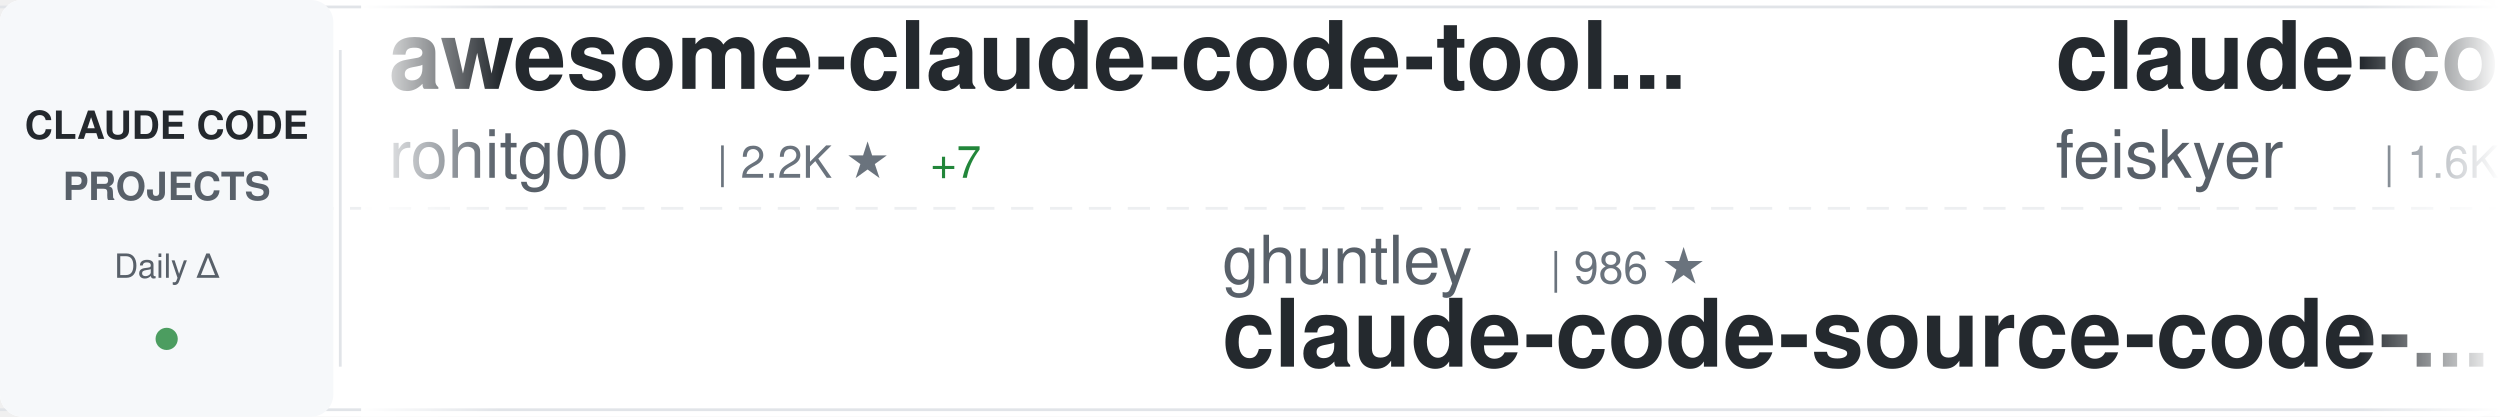
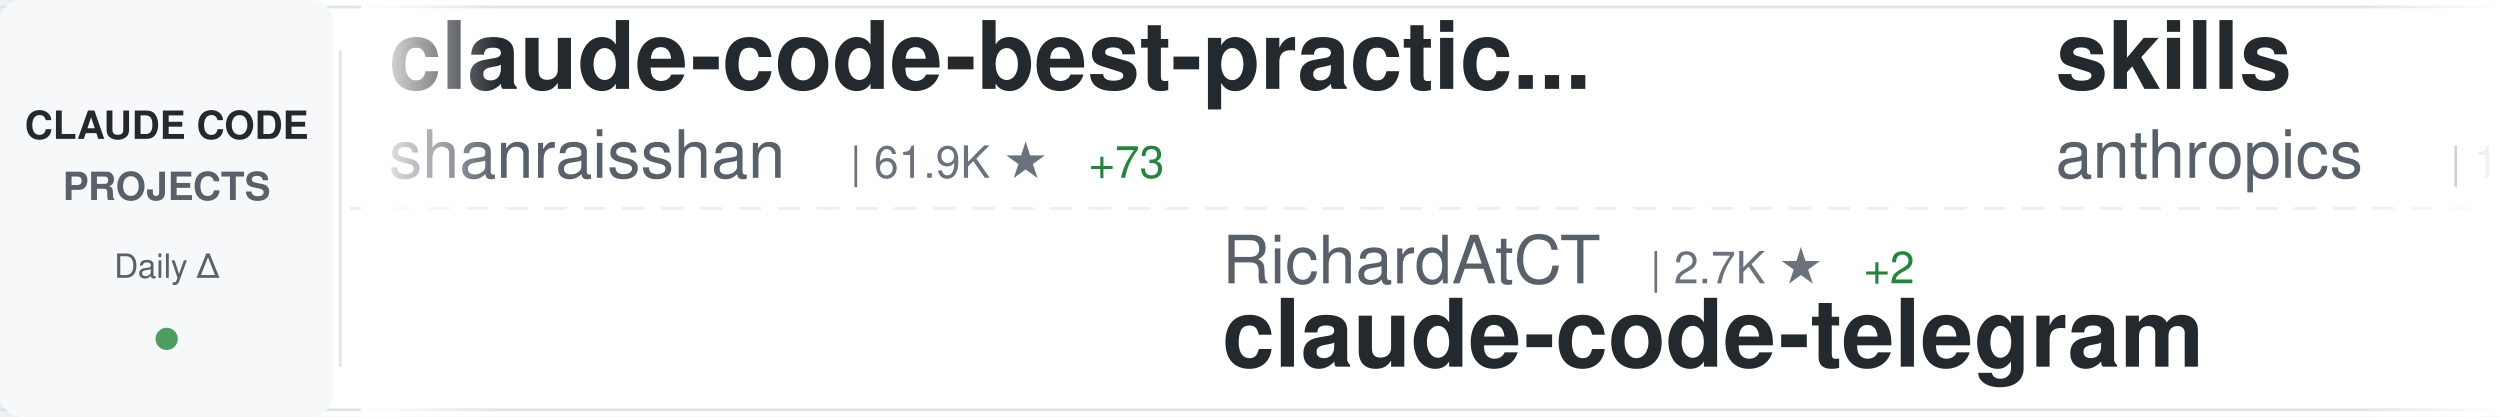
<svg xmlns="http://www.w3.org/2000/svg" width="900" height="150">
  <defs>
    <linearGradient id="awesomeLeftFade" x1="0%" y1="0%" x2="100%" y2="0%">
      <stop offset="0%" style="stop-color:#ffffff;stop-opacity:1" />
      <stop offset="100%" style="stop-color:#ffffff;stop-opacity:0" />
    </linearGradient>
    <linearGradient id="awesomeRightFade" x1="0%" y1="0%" x2="100%" y2="0%">
      <stop offset="0%" style="stop-color:#ffffff;stop-opacity:0" />
      <stop offset="100%" style="stop-color:#ffffff;stop-opacity:1" />
    </linearGradient>
  </defs>
  <rect width="900" height="150" fill="#ffffff" rx="8" />
  <rect x="0" y="2" width="900" height="1" fill="#e1e4e8" />
  <rect x="0" y="147" width="900" height="1" fill="#e1e4e8" />
  <line x1="0" y1="75" x2="900" y2="75" stroke="#e1e4e8" stroke-width="1" stroke-dasharray="8 6" opacity="0.6" />
  <rect x="0" y="0" width="120" height="150" fill="#f6f8fa" rx="8" />
  <text x="60" y="50" font-family="-apple-system, BlinkMacSystemFont, 'Segoe UI', Helvetica, Arial, sans-serif" font-size="14" font-weight="600" fill="#24292e" text-anchor="middle">CLAUDE CODE</text>
  <text x="60" y="72" font-family="-apple-system, BlinkMacSystemFont, 'Segoe UI', Helvetica, Arial, sans-serif" font-size="14" font-weight="600" fill="#586069" text-anchor="middle">PROJECTS</text>
  <text x="60" y="100" font-family="-apple-system, BlinkMacSystemFont, 'Segoe UI', Helvetica, Arial, sans-serif" font-size="12" font-weight="500" fill="#586069" text-anchor="middle">Daily Δ</text>
  <circle cx="60" cy="122" r="4" fill="#22863a" opacity="0.8" />
  <rect x="122" y="18" width="1" height="114" fill="#e1e4e8" />
  <clipPath id="awesomeTickerClip">
    <rect x="130" y="0" width="770" height="150" />
  </clipPath>
  <g clip-path="url(#awesomeTickerClip)">
    <g id="awesomeTickerItems">
      <animateTransform attributeName="transform" attributeType="XML" type="translate" from="0 0" to="-3000 0" dur="54s" repeatCount="indefinite" />
      <g transform="translate(0, 0)">
-         <text x="140" y="32" font-family="-apple-system, BlinkMacSystemFont, 'Segoe UI', Helvetica, Arial, sans-serif" font-size="34" font-weight="600" fill="#24292e">awesome-claude-code-tool...</text>
-         <text x="140" y="64" font-family="-apple-system, BlinkMacSystemFont, 'Segoe UI', Helvetica, Arial, sans-serif" font-size="24" font-weight="400" fill="#586069">rohitg00</text>
-         <text x="258" y="64" font-family="-apple-system, BlinkMacSystemFont, 'Segoe UI', Helvetica, Arial, sans-serif" font-size="16" font-weight="500" fill="#6a737d">| 2.2K ★</text>
-         <text x="335" y="64" font-family="-apple-system, BlinkMacSystemFont, 'Segoe UI', Helvetica, Arial, sans-serif" font-size="16" font-weight="500" fill="#22863a"> +7</text>
+         <text x="140" y="32" font-family="-apple-system, BlinkMacSystemFont, 'Segoe UI', Helvetica, Arial, sans-serif" font-size="34" font-weight="600" fill="#24292e">claude-code-best-practic...</text>
+         <text x="140" y="64" font-family="-apple-system, BlinkMacSystemFont, 'Segoe UI', Helvetica, Arial, sans-serif" font-size="24" font-weight="400" fill="#586069">shanraisshan</text>
+         <text x="306" y="64" font-family="-apple-system, BlinkMacSystemFont, 'Segoe UI', Helvetica, Arial, sans-serif" font-size="16" font-weight="500" fill="#6a737d">| 61.9K ★</text>
+         <text x="392" y="64" font-family="-apple-system, BlinkMacSystemFont, 'Segoe UI', Helvetica, Arial, sans-serif" font-size="16" font-weight="500" fill="#22863a"> +73</text>
      </g>
      <g transform="translate(300, 0)">
-         <text x="140" y="102" font-family="-apple-system, BlinkMacSystemFont, 'Segoe UI', Helvetica, Arial, sans-serif" font-size="24" font-weight="400" fill="#586069">ghuntley</text>
-         <text x="258" y="102" font-family="-apple-system, BlinkMacSystemFont, 'Segoe UI', Helvetica, Arial, sans-serif" font-size="16" font-weight="500" fill="#6a737d">| 986 ★</text>
-         <text x="140" y="132" font-family="-apple-system, BlinkMacSystemFont, 'Segoe UI', Helvetica, Arial, sans-serif" font-size="34" font-weight="600" fill="#24292e">claude-code-source-code-...</text>
+         <text x="140" y="102" font-family="-apple-system, BlinkMacSystemFont, 'Segoe UI', Helvetica, Arial, sans-serif" font-size="24" font-weight="400" fill="#586069">RichardAtCT</text>
+         <text x="294" y="102" font-family="-apple-system, BlinkMacSystemFont, 'Segoe UI', Helvetica, Arial, sans-serif" font-size="16" font-weight="500" fill="#6a737d">| 2.7K ★</text>
+         <text x="371" y="102" font-family="-apple-system, BlinkMacSystemFont, 'Segoe UI', Helvetica, Arial, sans-serif" font-size="16" font-weight="500" fill="#22863a"> +2</text>
+         <text x="140" y="132" font-family="-apple-system, BlinkMacSystemFont, 'Segoe UI', Helvetica, Arial, sans-serif" font-size="34" font-weight="600" fill="#24292e">claude-code-telegram</text>
      </g>
      <g transform="translate(600, 0)">
-         <text x="140" y="32" font-family="-apple-system, BlinkMacSystemFont, 'Segoe UI', Helvetica, Arial, sans-serif" font-size="34" font-weight="600" fill="#24292e">claude-code-settings</text>
-         <text x="140" y="64" font-family="-apple-system, BlinkMacSystemFont, 'Segoe UI', Helvetica, Arial, sans-serif" font-size="24" font-weight="400" fill="#586069">feiskyer</text>
-         <text x="258" y="64" font-family="-apple-system, BlinkMacSystemFont, 'Segoe UI', Helvetica, Arial, sans-serif" font-size="16" font-weight="500" fill="#6a737d">| 1.6K ★</text>
-         <text x="335" y="64" font-family="-apple-system, BlinkMacSystemFont, 'Segoe UI', Helvetica, Arial, sans-serif" font-size="16" font-weight="500" fill="#22863a"> +1</text>
+         <text x="140" y="32" font-family="-apple-system, BlinkMacSystemFont, 'Segoe UI', Helvetica, Arial, sans-serif" font-size="34" font-weight="600" fill="#24292e">skills</text>
+         <text x="140" y="64" font-family="-apple-system, BlinkMacSystemFont, 'Segoe UI', Helvetica, Arial, sans-serif" font-size="24" font-weight="400" fill="#586069">anthropics</text>
+         <text x="282" y="64" font-family="-apple-system, BlinkMacSystemFont, 'Segoe UI', Helvetica, Arial, sans-serif" font-size="16" font-weight="500" fill="#6a737d">| 158.0K ★</text>
+         <text x="377" y="64" font-family="-apple-system, BlinkMacSystemFont, 'Segoe UI', Helvetica, Arial, sans-serif" font-size="16" font-weight="500" fill="#22863a"> +315</text>
      </g>
      <g transform="translate(900, 0)">
-         <text x="140" y="102" font-family="-apple-system, BlinkMacSystemFont, 'Segoe UI', Helvetica, Arial, sans-serif" font-size="24" font-weight="400" fill="#586069">777genius</text>
-         <text x="270" y="102" font-family="-apple-system, BlinkMacSystemFont, 'Segoe UI', Helvetica, Arial, sans-serif" font-size="16" font-weight="500" fill="#6a737d">| 918 ★</text>
-         <text x="140" y="132" font-family="-apple-system, BlinkMacSystemFont, 'Segoe UI', Helvetica, Arial, sans-serif" font-size="34" font-weight="600" fill="#24292e">claude-code-source-code</text>
+         <text x="140" y="102" font-family="-apple-system, BlinkMacSystemFont, 'Segoe UI', Helvetica, Arial, sans-serif" font-size="24" font-weight="400" fill="#586069">Piebald-AI</text>
+         <text x="282" y="102" font-family="-apple-system, BlinkMacSystemFont, 'Segoe UI', Helvetica, Arial, sans-serif" font-size="16" font-weight="500" fill="#6a737d">| 11.6K ★</text>
+         <text x="368" y="102" font-family="-apple-system, BlinkMacSystemFont, 'Segoe UI', Helvetica, Arial, sans-serif" font-size="16" font-weight="500" fill="#22863a"> +28</text>
+         <text x="140" y="132" font-family="-apple-system, BlinkMacSystemFont, 'Segoe UI', Helvetica, Arial, sans-serif" font-size="34" font-weight="600" fill="#24292e">claude-code-system-promp...</text>
      </g>
      <g transform="translate(1200, 0)">
-         <text x="140" y="32" font-family="-apple-system, BlinkMacSystemFont, 'Segoe UI', Helvetica, Arial, sans-serif" font-size="34" font-weight="600" fill="#24292e">claude-code-plugins-plus...</text>
-         <text x="140" y="64" font-family="-apple-system, BlinkMacSystemFont, 'Segoe UI', Helvetica, Arial, sans-serif" font-size="24" font-weight="400" fill="#586069">jeremylongshore</text>
-         <text x="342" y="64" font-family="-apple-system, BlinkMacSystemFont, 'Segoe UI', Helvetica, Arial, sans-serif" font-size="16" font-weight="500" fill="#6a737d">| 2.5K ★</text>
-         <text x="419" y="64" font-family="-apple-system, BlinkMacSystemFont, 'Segoe UI', Helvetica, Arial, sans-serif" font-size="16" font-weight="500" fill="#22863a"> +7</text>
+         <text x="140" y="32" font-family="-apple-system, BlinkMacSystemFont, 'Segoe UI', Helvetica, Arial, sans-serif" font-size="34" font-weight="600" fill="#24292e">Claude-code</text>
+         <text x="140" y="64" font-family="-apple-system, BlinkMacSystemFont, 'Segoe UI', Helvetica, Arial, sans-serif" font-size="24" font-weight="400" fill="#586069">zstmfhy</text>
+         <text x="246" y="64" font-family="-apple-system, BlinkMacSystemFont, 'Segoe UI', Helvetica, Arial, sans-serif" font-size="16" font-weight="500" fill="#6a737d">| 190 ★</text>
      </g>
      <g transform="translate(1500, 0)">
-         <text x="140" y="102" font-family="-apple-system, BlinkMacSystemFont, 'Segoe UI', Helvetica, Arial, sans-serif" font-size="24" font-weight="400" fill="#586069">disler</text>
-         <text x="234" y="102" font-family="-apple-system, BlinkMacSystemFont, 'Segoe UI', Helvetica, Arial, sans-serif" font-size="16" font-weight="500" fill="#6a737d">| 3.8K ★</text>
-         <text x="311" y="102" font-family="-apple-system, BlinkMacSystemFont, 'Segoe UI', Helvetica, Arial, sans-serif" font-size="16" font-weight="500" fill="#22863a"> +3</text>
-         <text x="140" y="132" font-family="-apple-system, BlinkMacSystemFont, 'Segoe UI', Helvetica, Arial, sans-serif" font-size="34" font-weight="600" fill="#24292e">claude-code-hooks-master...</text>
+         <text x="140" y="102" font-family="-apple-system, BlinkMacSystemFont, 'Segoe UI', Helvetica, Arial, sans-serif" font-size="24" font-weight="400" fill="#586069">davila7</text>
+         <text x="246" y="102" font-family="-apple-system, BlinkMacSystemFont, 'Segoe UI', Helvetica, Arial, sans-serif" font-size="16" font-weight="500" fill="#6a737d">| 28.4K ★</text>
+         <text x="332" y="102" font-family="-apple-system, BlinkMacSystemFont, 'Segoe UI', Helvetica, Arial, sans-serif" font-size="16" font-weight="500" fill="#22863a"> +17</text>
+         <text x="140" y="132" font-family="-apple-system, BlinkMacSystemFont, 'Segoe UI', Helvetica, Arial, sans-serif" font-size="34" font-weight="600" fill="#24292e">claude-code-templates</text>
      </g>
      <g transform="translate(1800, 0)">
-         <text x="140" y="32" font-family="-apple-system, BlinkMacSystemFont, 'Segoe UI', Helvetica, Arial, sans-serif" font-size="34" font-weight="600" fill="#24292e">awesome-claude-code</text>
-         <text x="140" y="64" font-family="-apple-system, BlinkMacSystemFont, 'Segoe UI', Helvetica, Arial, sans-serif" font-size="24" font-weight="400" fill="#586069">jqueryscript</text>
-         <text x="306" y="64" font-family="-apple-system, BlinkMacSystemFont, 'Segoe UI', Helvetica, Arial, sans-serif" font-size="16" font-weight="500" fill="#6a737d">| 456 ★</text>
-         <text x="374" y="64" font-family="-apple-system, BlinkMacSystemFont, 'Segoe UI', Helvetica, Arial, sans-serif" font-size="16" font-weight="500" fill="#22863a"> +2</text>
+         <text x="140" y="32" font-family="-apple-system, BlinkMacSystemFont, 'Segoe UI', Helvetica, Arial, sans-serif" font-size="34" font-weight="600" fill="#24292e">ralph-claude-code</text>
+         <text x="140" y="64" font-family="-apple-system, BlinkMacSystemFont, 'Segoe UI', Helvetica, Arial, sans-serif" font-size="24" font-weight="400" fill="#586069">frankbria</text>
+         <text x="270" y="64" font-family="-apple-system, BlinkMacSystemFont, 'Segoe UI', Helvetica, Arial, sans-serif" font-size="16" font-weight="500" fill="#6a737d">| 9.5K ★</text>
+         <text x="347" y="64" font-family="-apple-system, BlinkMacSystemFont, 'Segoe UI', Helvetica, Arial, sans-serif" font-size="16" font-weight="500" fill="#22863a"> +3</text>
      </g>
      <g transform="translate(2100, 0)">
-         <text x="140" y="102" font-family="-apple-system, BlinkMacSystemFont, 'Segoe UI', Helvetica, Arial, sans-serif" font-size="24" font-weight="400" fill="#586069">lintsinghua</text>
-         <text x="294" y="102" font-family="-apple-system, BlinkMacSystemFont, 'Segoe UI', Helvetica, Arial, sans-serif" font-size="16" font-weight="500" fill="#6a737d">| 3.9K ★</text>
-         <text x="371" y="102" font-family="-apple-system, BlinkMacSystemFont, 'Segoe UI', Helvetica, Arial, sans-serif" font-size="16" font-weight="500" fill="#22863a"> +10</text>
-         <text x="140" y="132" font-family="-apple-system, BlinkMacSystemFont, 'Segoe UI', Helvetica, Arial, sans-serif" font-size="34" font-weight="600" fill="#24292e">claude-code-book</text>
+         <text x="140" y="102" font-family="-apple-system, BlinkMacSystemFont, 'Segoe UI', Helvetica, Arial, sans-serif" font-size="24" font-weight="400" fill="#586069">AprilNEA</text>
+         <text x="258" y="102" font-family="-apple-system, BlinkMacSystemFont, 'Segoe UI', Helvetica, Arial, sans-serif" font-size="16" font-weight="500" fill="#6a737d">| 387 ★</text>
+         <text x="140" y="132" font-family="-apple-system, BlinkMacSystemFont, 'Segoe UI', Helvetica, Arial, sans-serif" font-size="34" font-weight="600" fill="#24292e">claude-code-source</text>
      </g>
      <g transform="translate(2400, 0)">
-         <text x="140" y="32" font-family="-apple-system, BlinkMacSystemFont, 'Segoe UI', Helvetica, Arial, sans-serif" font-size="34" font-weight="600" fill="#24292e">claude-code-engineering</text>
-         <text x="140" y="64" font-family="-apple-system, BlinkMacSystemFont, 'Segoe UI', Helvetica, Arial, sans-serif" font-size="24" font-weight="400" fill="#586069">huangjia2019</text>
-         <text x="306" y="64" font-family="-apple-system, BlinkMacSystemFont, 'Segoe UI', Helvetica, Arial, sans-serif" font-size="16" font-weight="500" fill="#6a737d">| 927 ★</text>
-         <text x="374" y="64" font-family="-apple-system, BlinkMacSystemFont, 'Segoe UI', Helvetica, Arial, sans-serif" font-size="16" font-weight="500" fill="#22863a"> +8</text>
+         <text x="140" y="32" font-family="-apple-system, BlinkMacSystemFont, 'Segoe UI', Helvetica, Arial, sans-serif" font-size="34" font-weight="600" fill="#24292e">my-claude-code-setup</text>
+         <text x="140" y="64" font-family="-apple-system, BlinkMacSystemFont, 'Segoe UI', Helvetica, Arial, sans-serif" font-size="24" font-weight="400" fill="#586069">centminmod</text>
+         <text x="282" y="64" font-family="-apple-system, BlinkMacSystemFont, 'Segoe UI', Helvetica, Arial, sans-serif" font-size="16" font-weight="500" fill="#6a737d">| 2.5K ★</text>
+         <text x="359" y="64" font-family="-apple-system, BlinkMacSystemFont, 'Segoe UI', Helvetica, Arial, sans-serif" font-size="16" font-weight="500" fill="#22863a"> +2</text>
      </g>
      <g transform="translate(2700, 0)">
-         <text x="140" y="102" font-family="-apple-system, BlinkMacSystemFont, 'Segoe UI', Helvetica, Arial, sans-serif" font-size="24" font-weight="400" fill="#586069">Maciek-roboblog</text>
-         <text x="342" y="102" font-family="-apple-system, BlinkMacSystemFont, 'Segoe UI', Helvetica, Arial, sans-serif" font-size="16" font-weight="500" fill="#6a737d">| 8.4K ★</text>
-         <text x="419" y="102" font-family="-apple-system, BlinkMacSystemFont, 'Segoe UI', Helvetica, Arial, sans-serif" font-size="16" font-weight="500" fill="#22863a"> +17</text>
-         <text x="140" y="132" font-family="-apple-system, BlinkMacSystemFont, 'Segoe UI', Helvetica, Arial, sans-serif" font-size="34" font-weight="600" fill="#24292e">Claude-Code-Usage-Monito...</text>
+         <text x="140" y="102" font-family="-apple-system, BlinkMacSystemFont, 'Segoe UI', Helvetica, Arial, sans-serif" font-size="24" font-weight="400" fill="#586069">krusemediallc</text>
+         <text x="318" y="102" font-family="-apple-system, BlinkMacSystemFont, 'Segoe UI', Helvetica, Arial, sans-serif" font-size="16" font-weight="500" fill="#6a737d">| 948 ★</text>
+         <text x="386" y="102" font-family="-apple-system, BlinkMacSystemFont, 'Segoe UI', Helvetica, Arial, sans-serif" font-size="16" font-weight="500" fill="#22863a"> +4</text>
+         <text x="140" y="132" font-family="-apple-system, BlinkMacSystemFont, 'Segoe UI', Helvetica, Arial, sans-serif" font-size="34" font-weight="600" fill="#24292e">arcads-claude-code</text>
      </g>
      <g transform="translate(3000, 0)">
-         <text x="140" y="32" font-family="-apple-system, BlinkMacSystemFont, 'Segoe UI', Helvetica, Arial, sans-serif" font-size="34" font-weight="600" fill="#24292e">awesome-claude-code-tool...</text>
-         <text x="140" y="64" font-family="-apple-system, BlinkMacSystemFont, 'Segoe UI', Helvetica, Arial, sans-serif" font-size="24" font-weight="400" fill="#586069">rohitg00</text>
-         <text x="258" y="64" font-family="-apple-system, BlinkMacSystemFont, 'Segoe UI', Helvetica, Arial, sans-serif" font-size="16" font-weight="500" fill="#6a737d">| 2.2K ★</text>
-         <text x="335" y="64" font-family="-apple-system, BlinkMacSystemFont, 'Segoe UI', Helvetica, Arial, sans-serif" font-size="16" font-weight="500" fill="#22863a"> +7</text>
+         <text x="140" y="32" font-family="-apple-system, BlinkMacSystemFont, 'Segoe UI', Helvetica, Arial, sans-serif" font-size="34" font-weight="600" fill="#24292e">claude-code-best-practic...</text>
+         <text x="140" y="64" font-family="-apple-system, BlinkMacSystemFont, 'Segoe UI', Helvetica, Arial, sans-serif" font-size="24" font-weight="400" fill="#586069">shanraisshan</text>
+         <text x="306" y="64" font-family="-apple-system, BlinkMacSystemFont, 'Segoe UI', Helvetica, Arial, sans-serif" font-size="16" font-weight="500" fill="#6a737d">| 61.9K ★</text>
+         <text x="392" y="64" font-family="-apple-system, BlinkMacSystemFont, 'Segoe UI', Helvetica, Arial, sans-serif" font-size="16" font-weight="500" fill="#22863a"> +73</text>
      </g>
      <g transform="translate(3300, 0)">
-         <text x="140" y="102" font-family="-apple-system, BlinkMacSystemFont, 'Segoe UI', Helvetica, Arial, sans-serif" font-size="24" font-weight="400" fill="#586069">ghuntley</text>
-         <text x="258" y="102" font-family="-apple-system, BlinkMacSystemFont, 'Segoe UI', Helvetica, Arial, sans-serif" font-size="16" font-weight="500" fill="#6a737d">| 986 ★</text>
-         <text x="140" y="132" font-family="-apple-system, BlinkMacSystemFont, 'Segoe UI', Helvetica, Arial, sans-serif" font-size="34" font-weight="600" fill="#24292e">claude-code-source-code-...</text>
+         <text x="140" y="102" font-family="-apple-system, BlinkMacSystemFont, 'Segoe UI', Helvetica, Arial, sans-serif" font-size="24" font-weight="400" fill="#586069">RichardAtCT</text>
+         <text x="294" y="102" font-family="-apple-system, BlinkMacSystemFont, 'Segoe UI', Helvetica, Arial, sans-serif" font-size="16" font-weight="500" fill="#6a737d">| 2.7K ★</text>
+         <text x="371" y="102" font-family="-apple-system, BlinkMacSystemFont, 'Segoe UI', Helvetica, Arial, sans-serif" font-size="16" font-weight="500" fill="#22863a"> +2</text>
+         <text x="140" y="132" font-family="-apple-system, BlinkMacSystemFont, 'Segoe UI', Helvetica, Arial, sans-serif" font-size="34" font-weight="600" fill="#24292e">claude-code-telegram</text>
      </g>
      <g transform="translate(3600, 0)">
-         <text x="140" y="32" font-family="-apple-system, BlinkMacSystemFont, 'Segoe UI', Helvetica, Arial, sans-serif" font-size="34" font-weight="600" fill="#24292e">claude-code-settings</text>
-         <text x="140" y="64" font-family="-apple-system, BlinkMacSystemFont, 'Segoe UI', Helvetica, Arial, sans-serif" font-size="24" font-weight="400" fill="#586069">feiskyer</text>
-         <text x="258" y="64" font-family="-apple-system, BlinkMacSystemFont, 'Segoe UI', Helvetica, Arial, sans-serif" font-size="16" font-weight="500" fill="#6a737d">| 1.6K ★</text>
-         <text x="335" y="64" font-family="-apple-system, BlinkMacSystemFont, 'Segoe UI', Helvetica, Arial, sans-serif" font-size="16" font-weight="500" fill="#22863a"> +1</text>
+         <text x="140" y="32" font-family="-apple-system, BlinkMacSystemFont, 'Segoe UI', Helvetica, Arial, sans-serif" font-size="34" font-weight="600" fill="#24292e">skills</text>
+         <text x="140" y="64" font-family="-apple-system, BlinkMacSystemFont, 'Segoe UI', Helvetica, Arial, sans-serif" font-size="24" font-weight="400" fill="#586069">anthropics</text>
+         <text x="282" y="64" font-family="-apple-system, BlinkMacSystemFont, 'Segoe UI', Helvetica, Arial, sans-serif" font-size="16" font-weight="500" fill="#6a737d">| 158.0K ★</text>
+         <text x="377" y="64" font-family="-apple-system, BlinkMacSystemFont, 'Segoe UI', Helvetica, Arial, sans-serif" font-size="16" font-weight="500" fill="#22863a"> +315</text>
      </g>
      <g transform="translate(3900, 0)">
-         <text x="140" y="102" font-family="-apple-system, BlinkMacSystemFont, 'Segoe UI', Helvetica, Arial, sans-serif" font-size="24" font-weight="400" fill="#586069">777genius</text>
-         <text x="270" y="102" font-family="-apple-system, BlinkMacSystemFont, 'Segoe UI', Helvetica, Arial, sans-serif" font-size="16" font-weight="500" fill="#6a737d">| 918 ★</text>
-         <text x="140" y="132" font-family="-apple-system, BlinkMacSystemFont, 'Segoe UI', Helvetica, Arial, sans-serif" font-size="34" font-weight="600" fill="#24292e">claude-code-source-code</text>
+         <text x="140" y="102" font-family="-apple-system, BlinkMacSystemFont, 'Segoe UI', Helvetica, Arial, sans-serif" font-size="24" font-weight="400" fill="#586069">Piebald-AI</text>
+         <text x="282" y="102" font-family="-apple-system, BlinkMacSystemFont, 'Segoe UI', Helvetica, Arial, sans-serif" font-size="16" font-weight="500" fill="#6a737d">| 11.6K ★</text>
+         <text x="368" y="102" font-family="-apple-system, BlinkMacSystemFont, 'Segoe UI', Helvetica, Arial, sans-serif" font-size="16" font-weight="500" fill="#22863a"> +28</text>
+         <text x="140" y="132" font-family="-apple-system, BlinkMacSystemFont, 'Segoe UI', Helvetica, Arial, sans-serif" font-size="34" font-weight="600" fill="#24292e">claude-code-system-promp...</text>
      </g>
    </g>
  </g>
  <rect x="130" y="0" width="50" height="150" fill="url(#awesomeLeftFade)" />
  <rect x="850" y="0" width="50" height="150" fill="url(#awesomeRightFade)" />
</svg>
